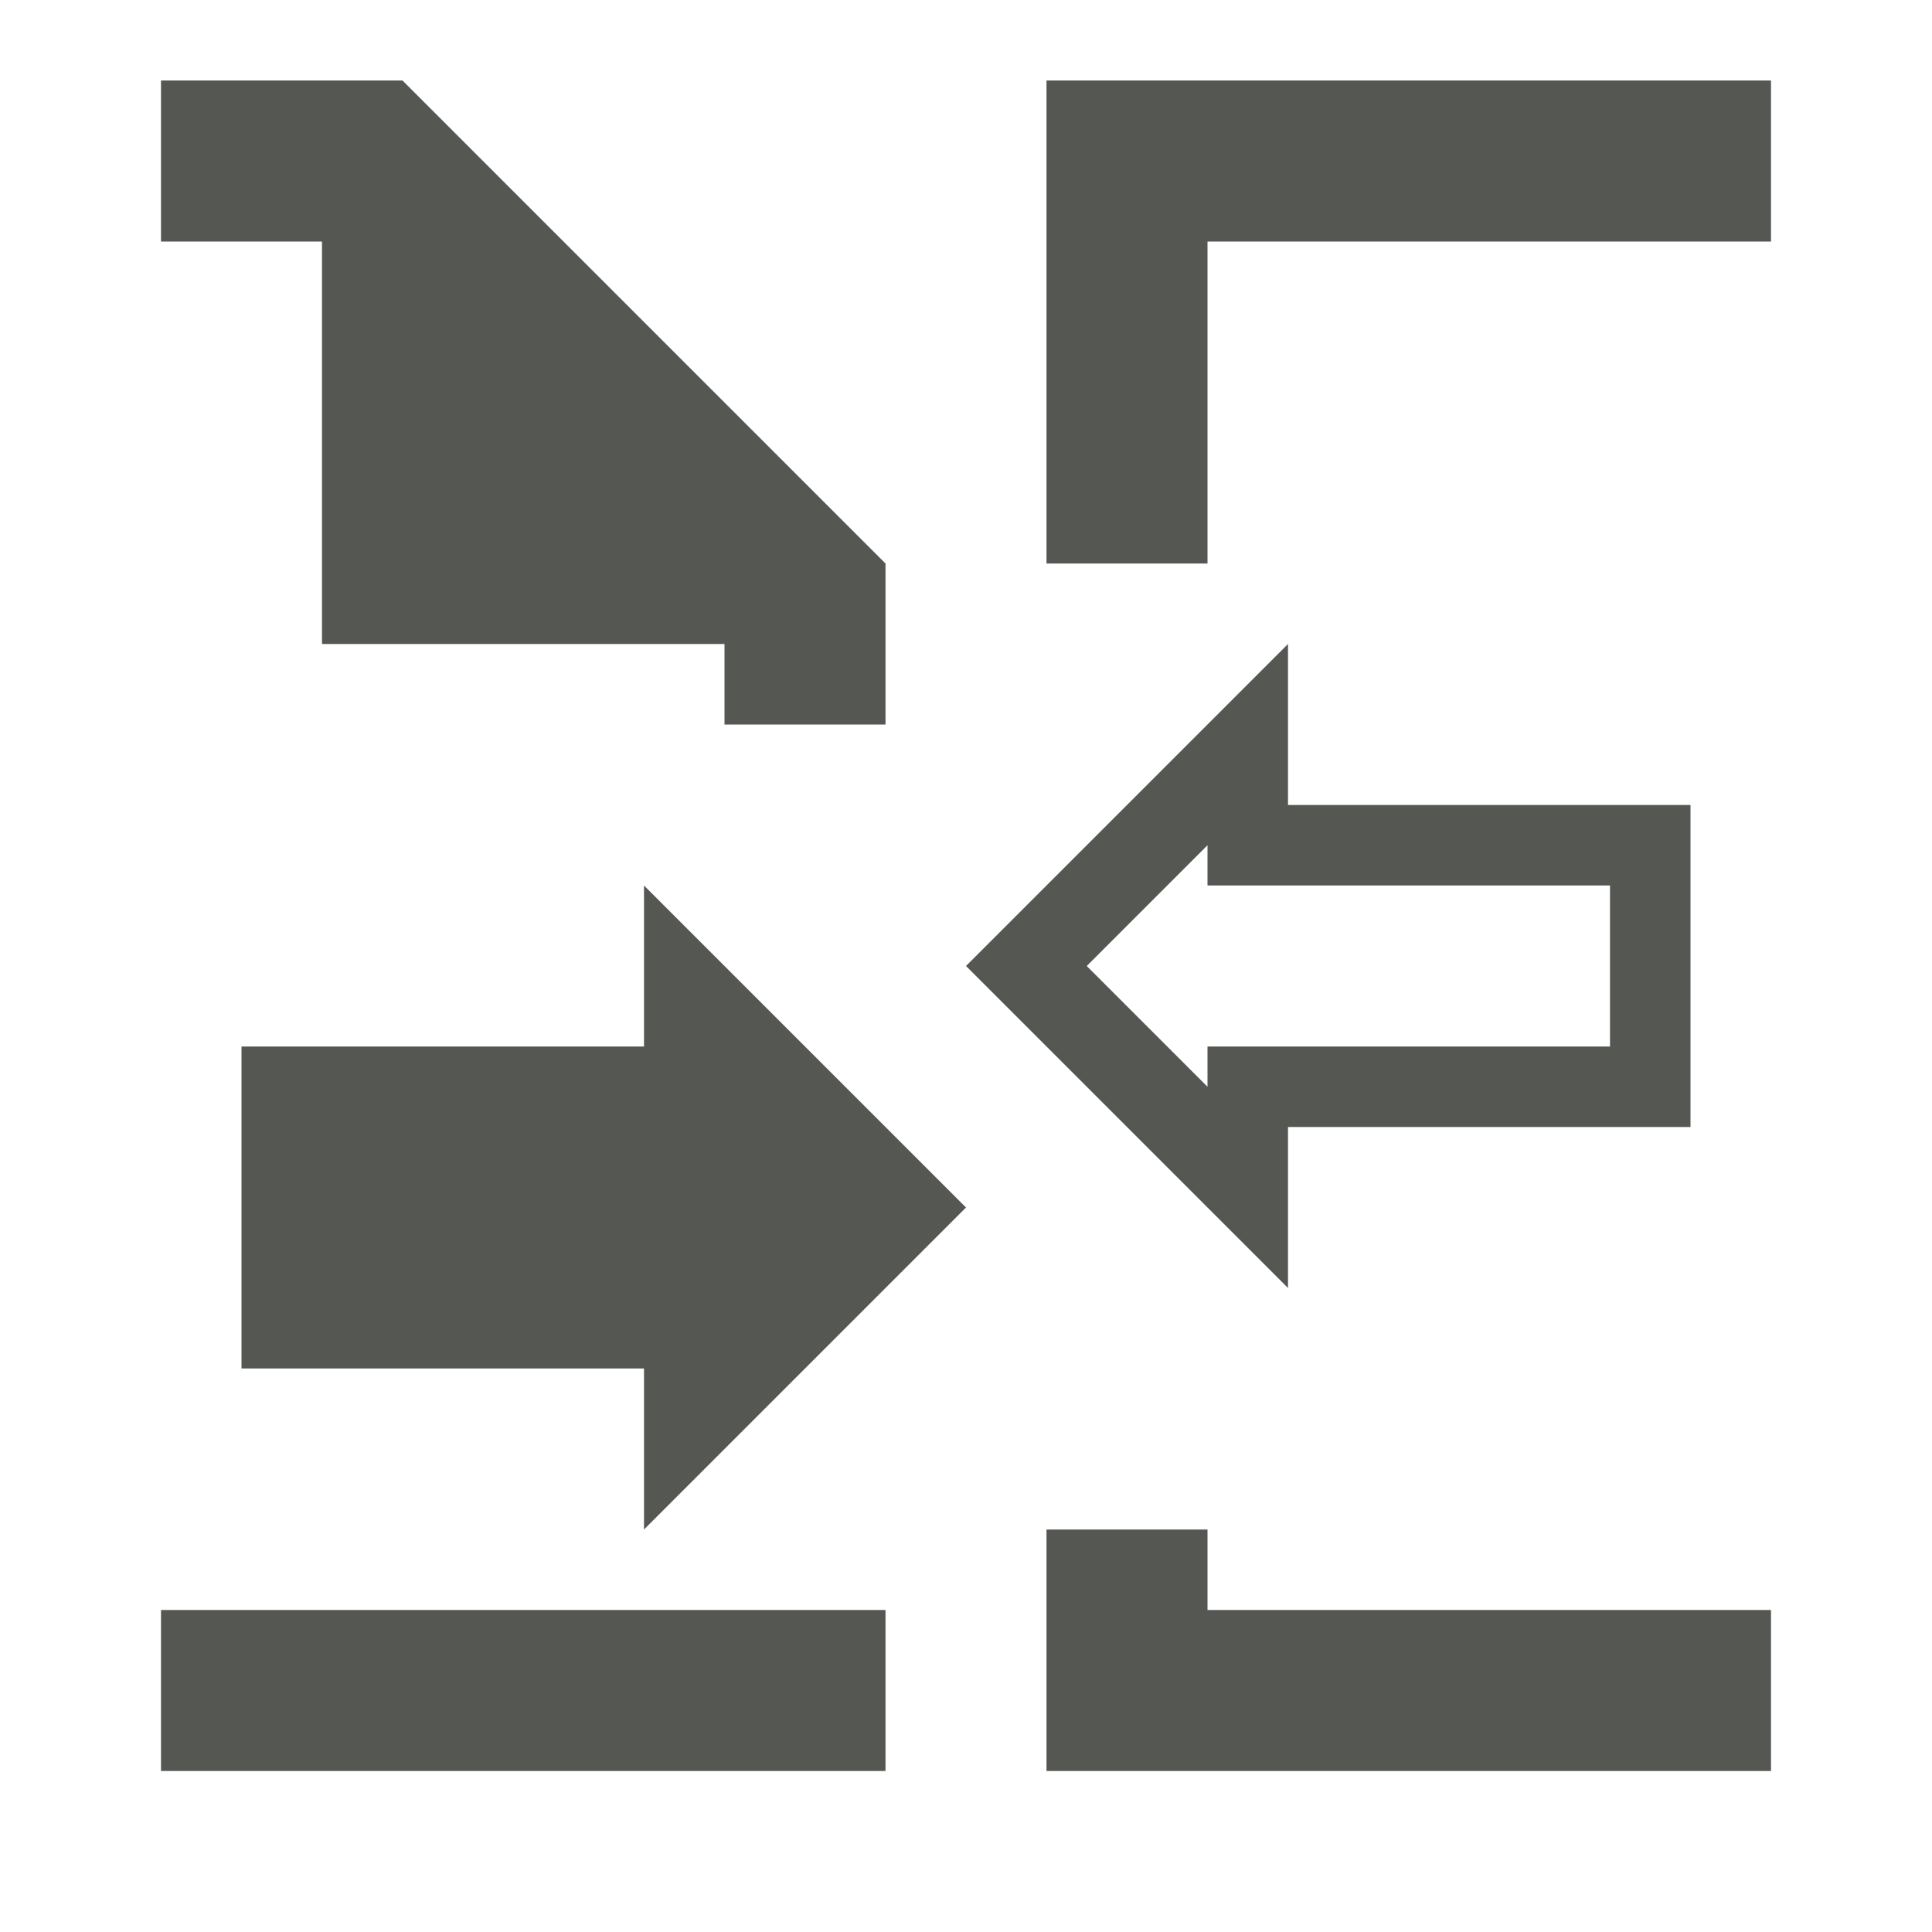
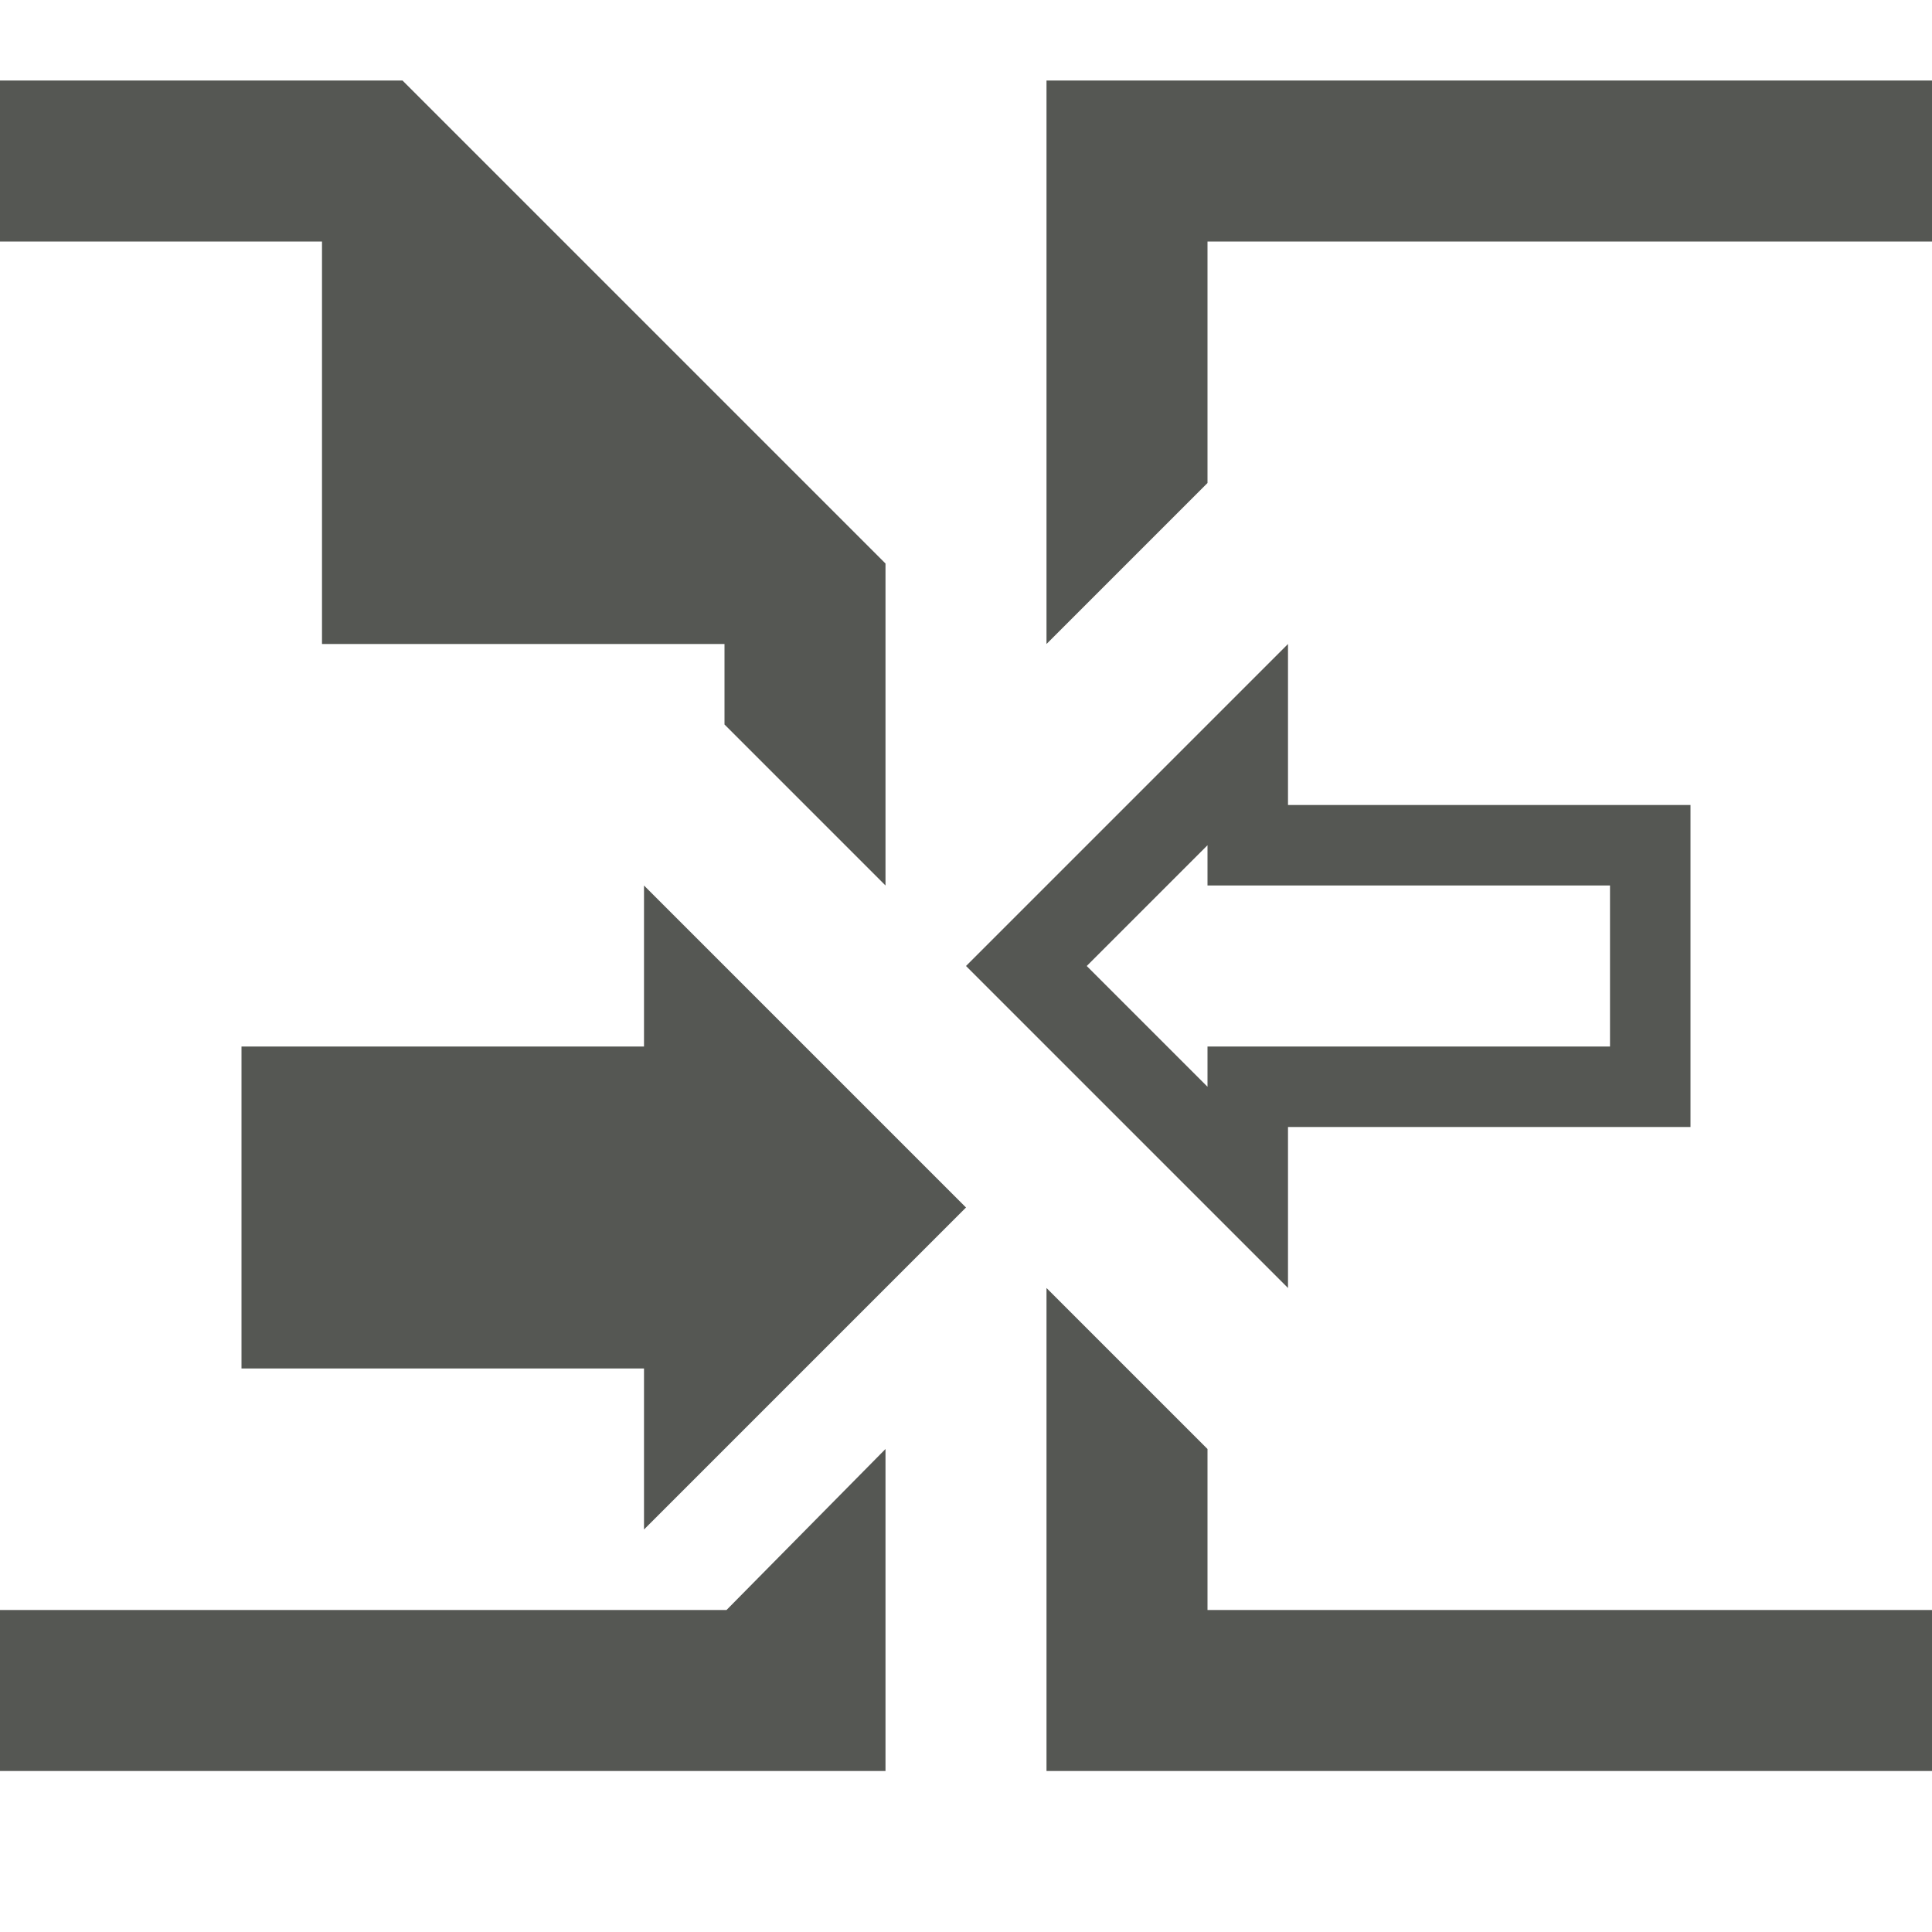
<svg xmlns="http://www.w3.org/2000/svg" viewBox="0 0 24 24">
-   <path d="m2 1v2h2v5h5v1h2v-2l-6-6zm11 0v6h2v-4h7v-2zm3 7-4 4 4 4v-2h5v-4h-5zm-1 2.5v.5h5v2h-5v.5l-1.5-1.5zm-7 .5v2h-5v4h5v2l4-4zm5 8v3h9v-2h-7v-1zm-11 1v2h9v-2z" fill="#555753" />
+   <path d="m0 1v2h4v5h5v1l2 2v-4l-6-6zm13 0v7l2-2v-3h9v-2zm3 7-4 4 4 4v-2h5v-4h-5zm-1 2.5v.5h5v2h-5v.5l-1.5-1.5zm-7 .5v2h-5v4h5v2l4-4zm5 5v6h11v-2h-9v-2zm-13 4v2h11v-4l-1.975 2z" fill="#555753" />
</svg>
